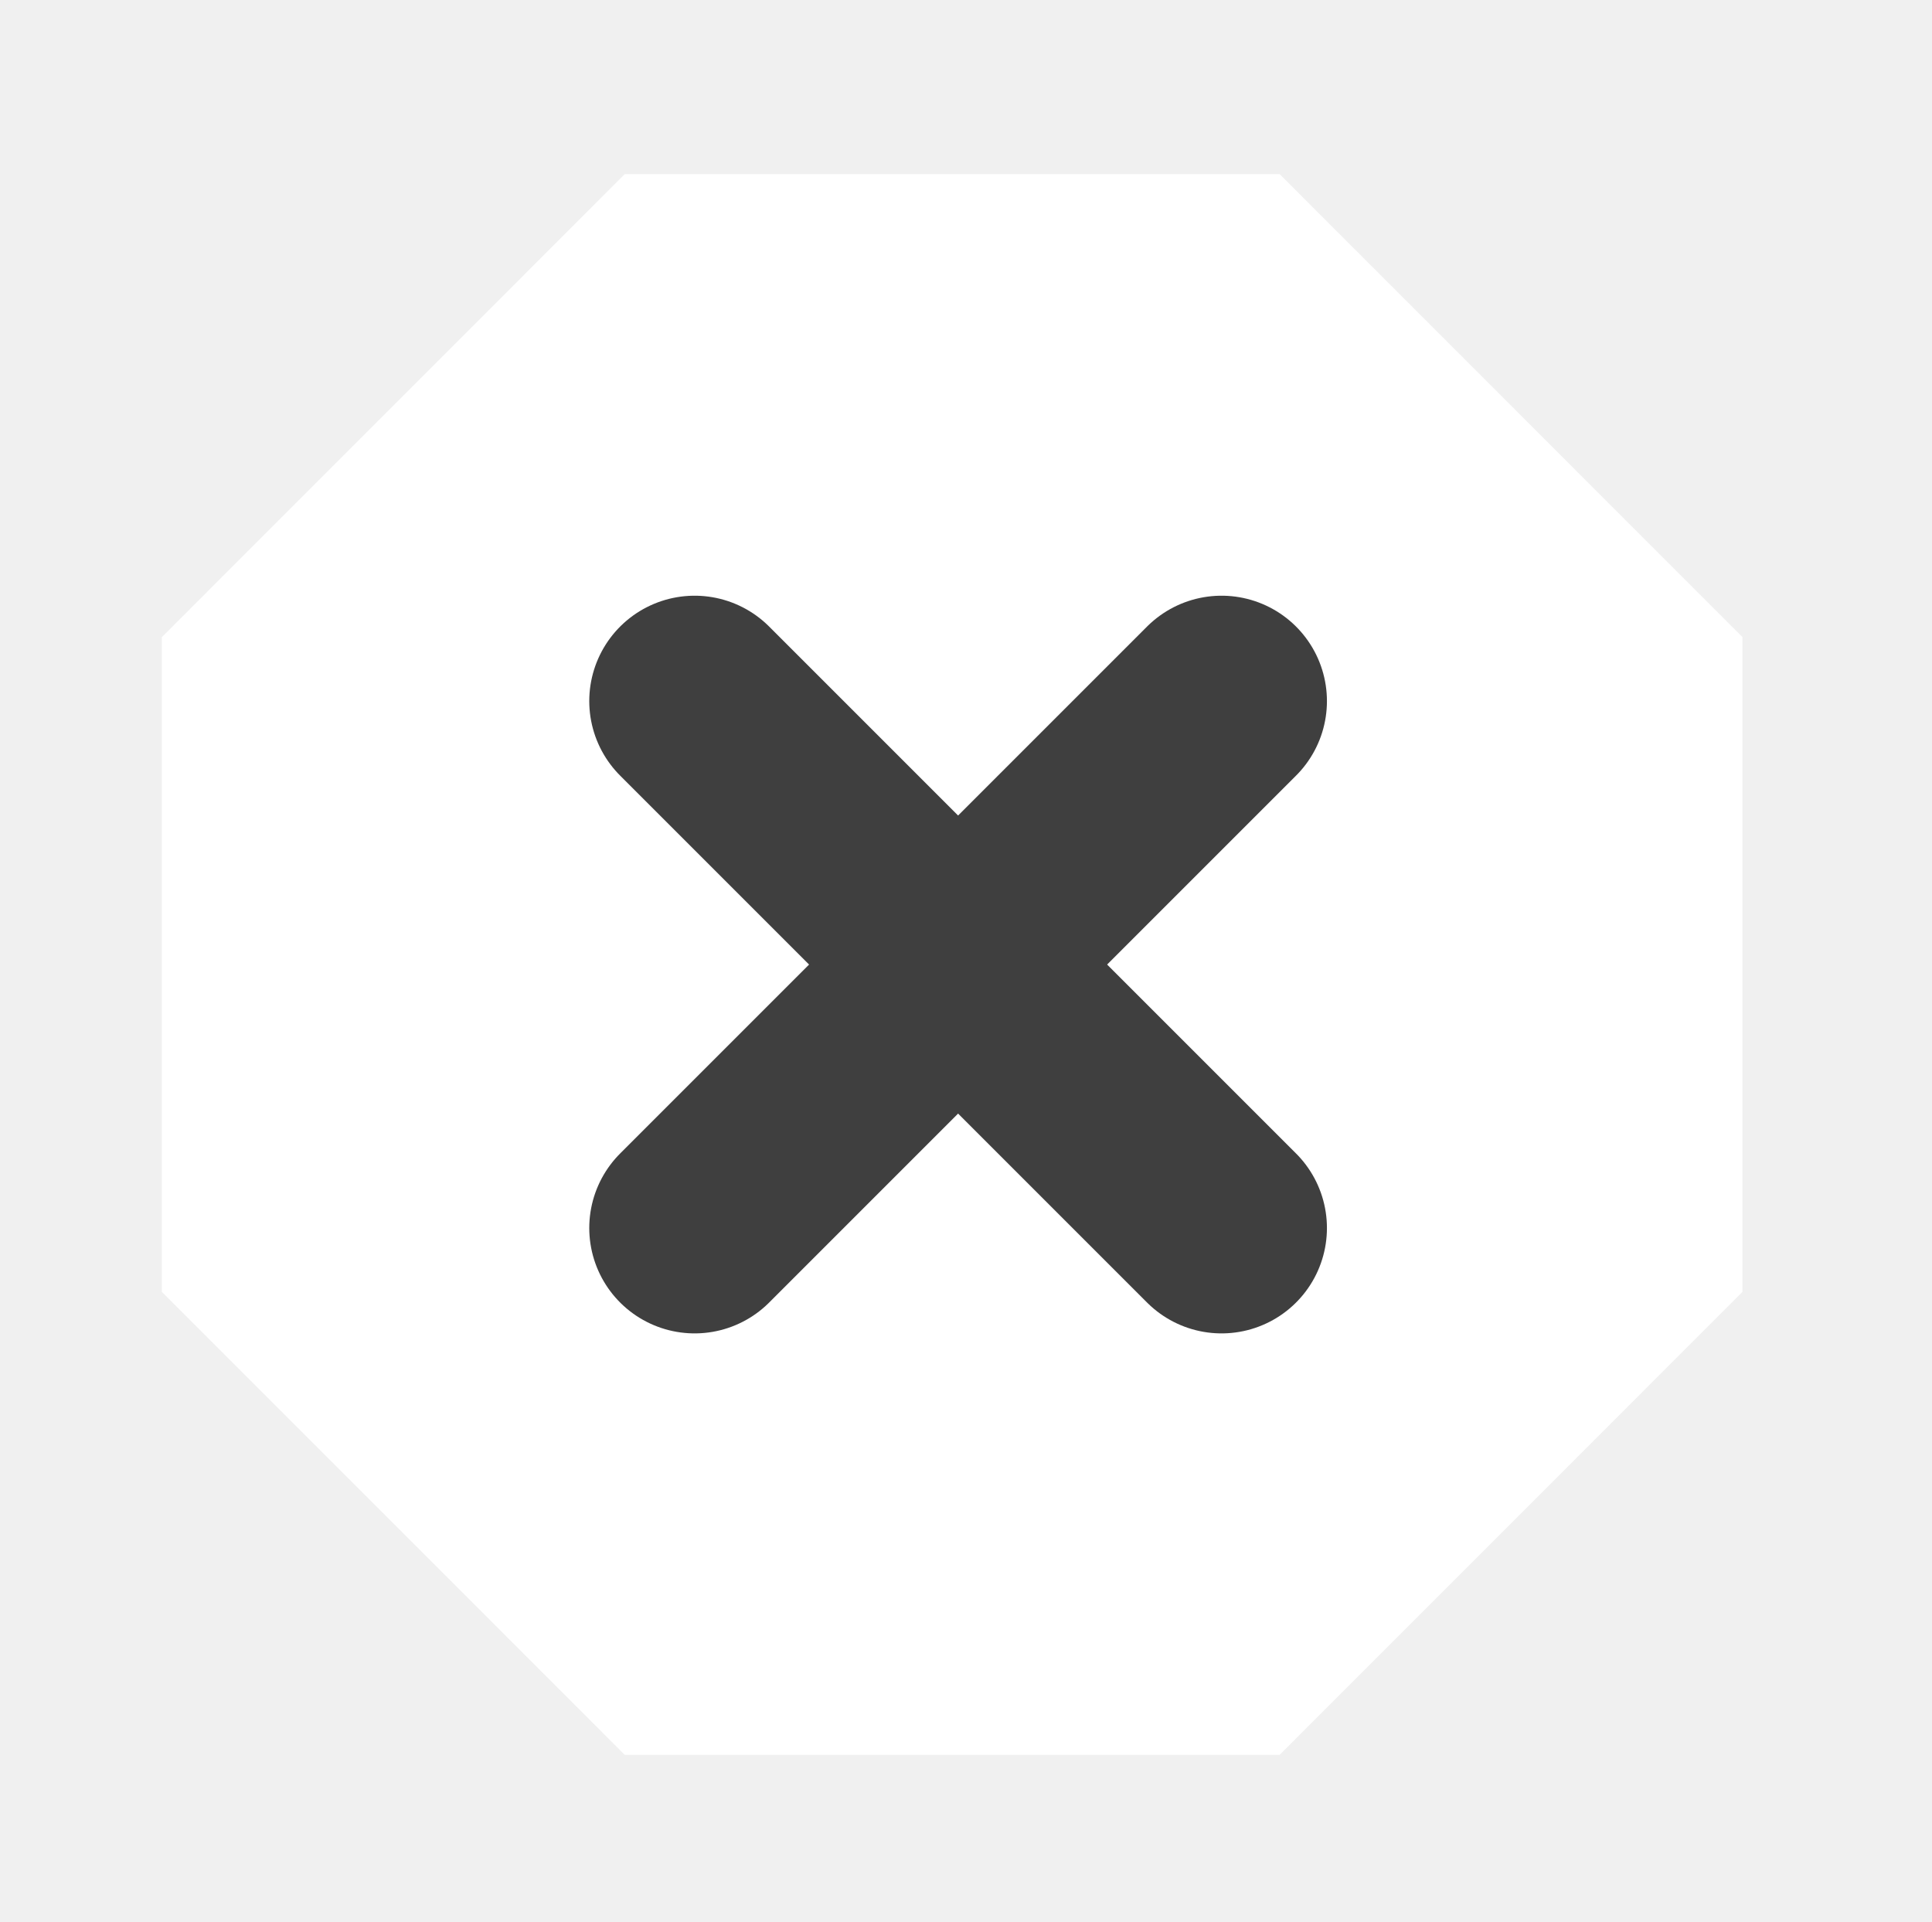
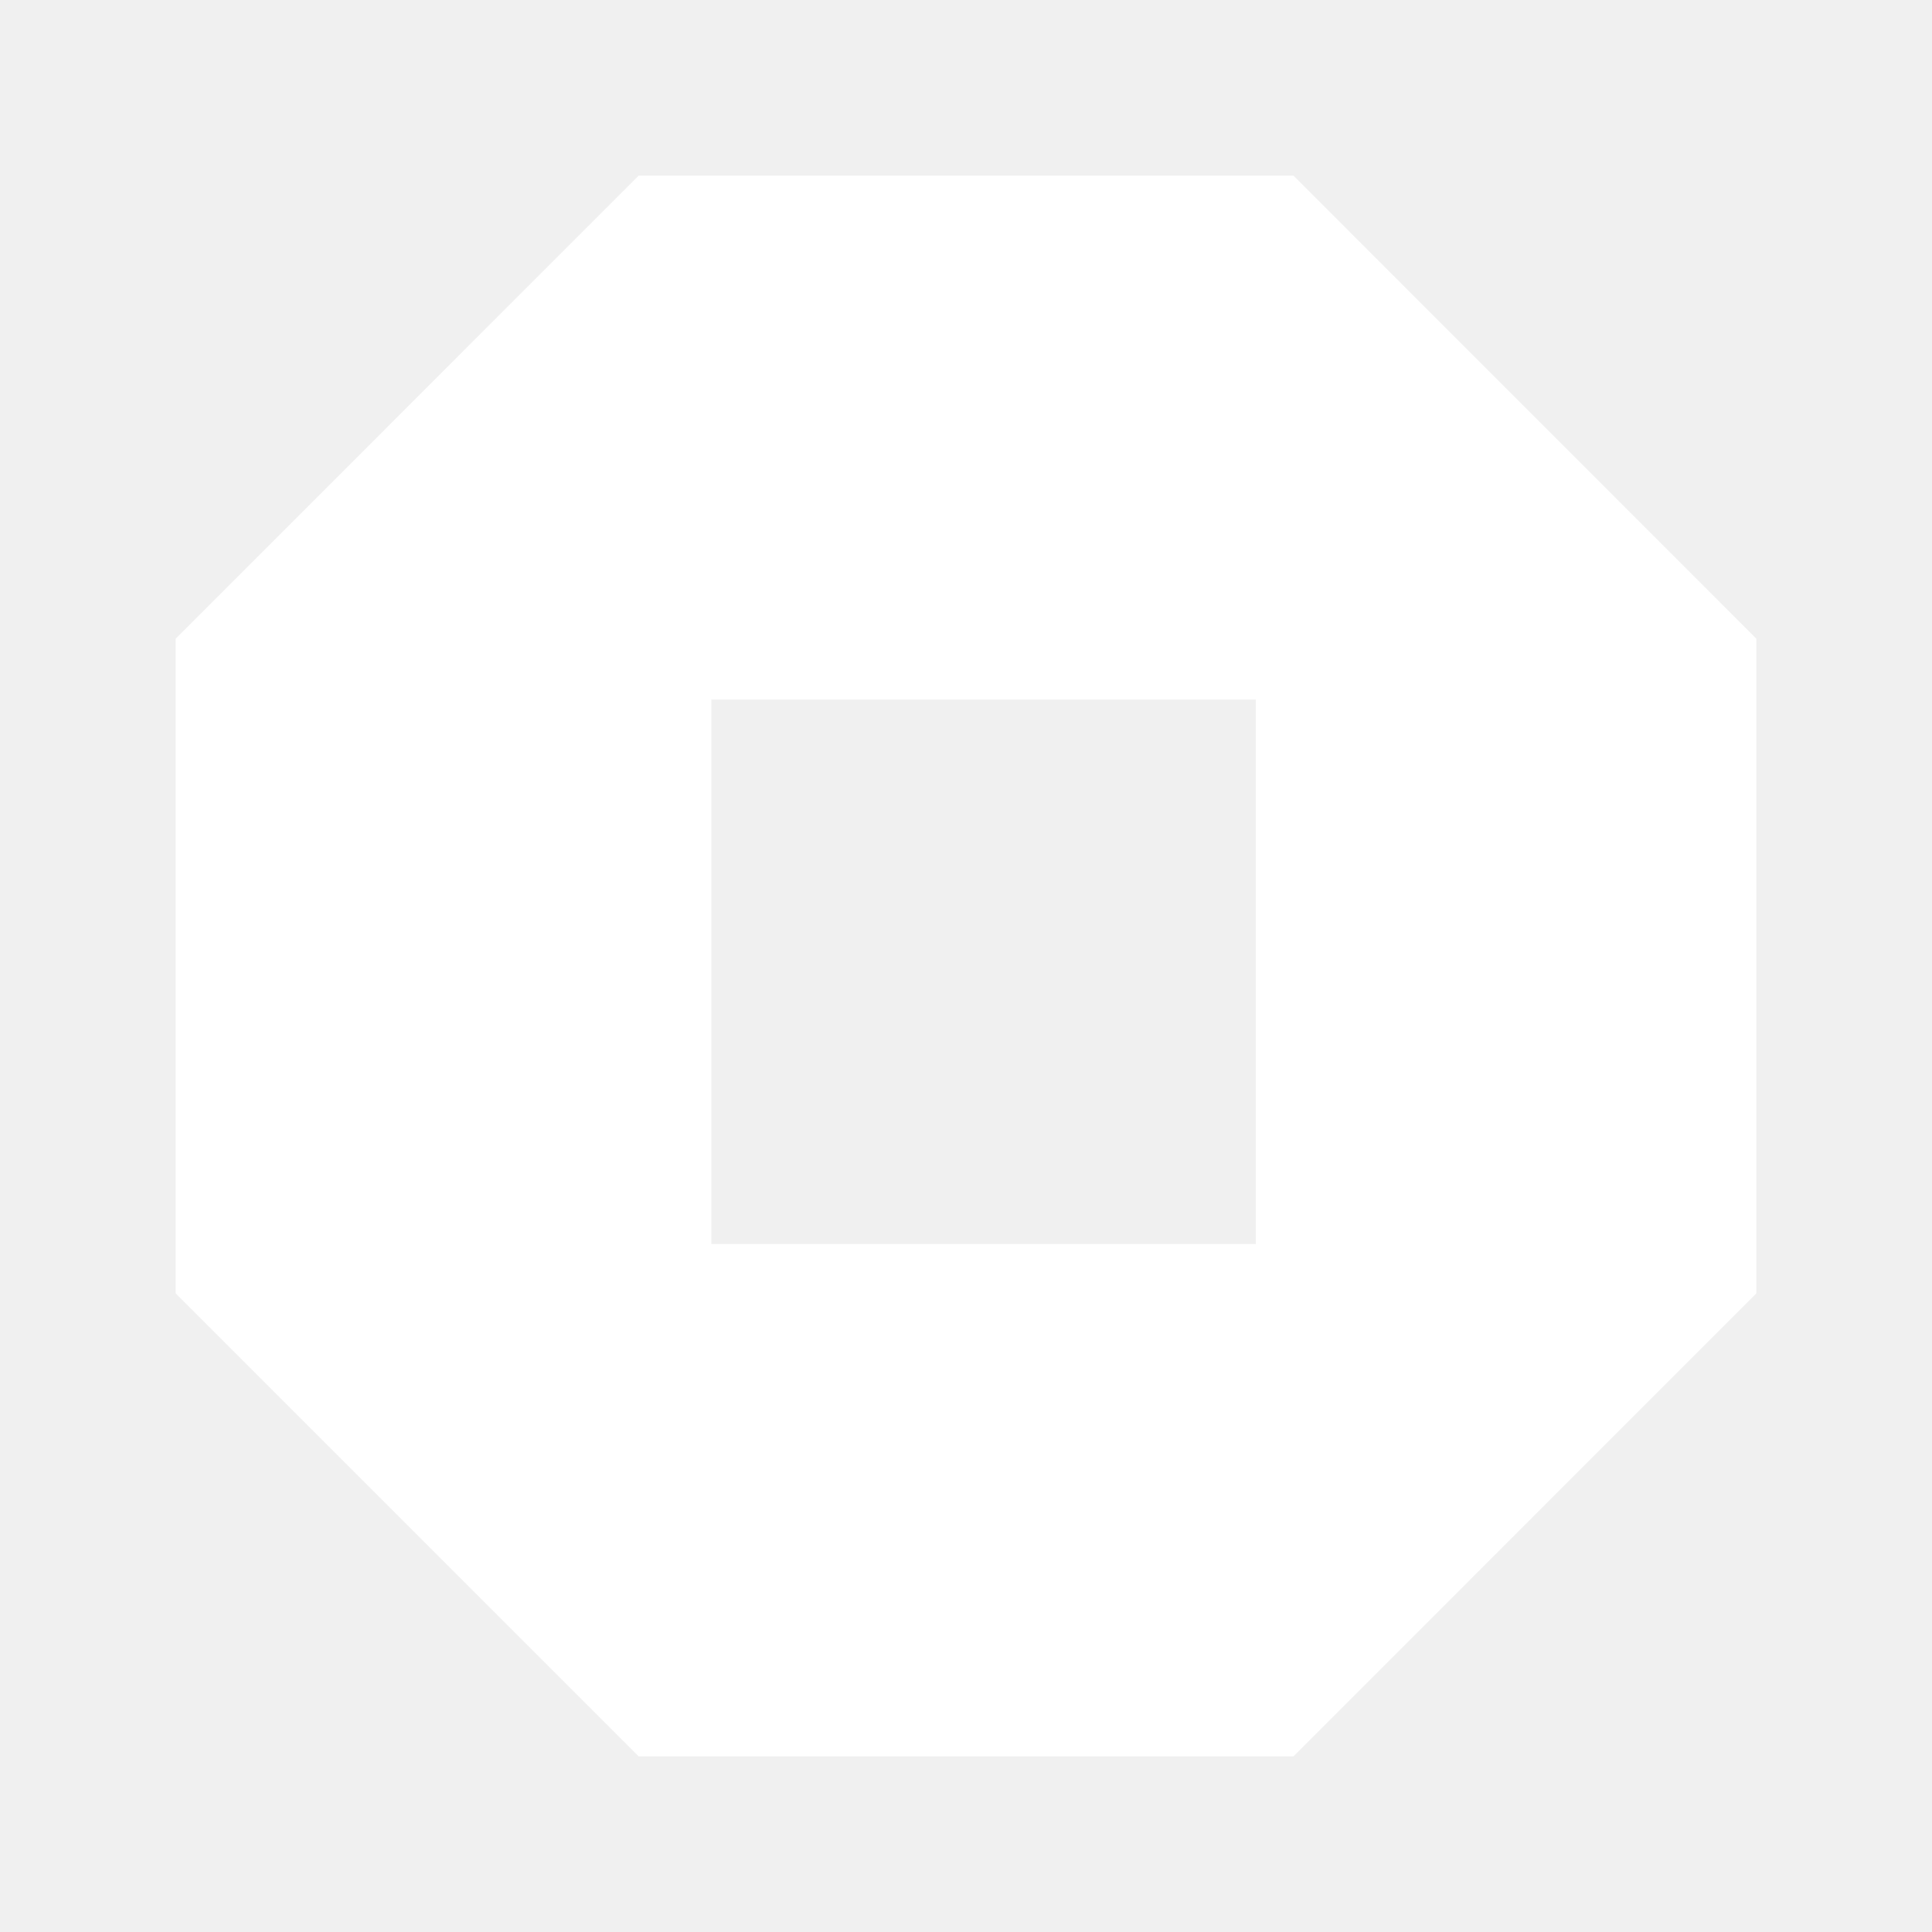
- <svg xmlns="http://www.w3.org/2000/svg" version="1.1" id="Layer_1" x="0px" y="0px" width="55px" height="54.695px" viewBox="0 0 55 54.695" enable-background="new 0 0 55 54.695" xml:space="preserve">
-   <g id="Do_NOT_delete">
-     <rect id="Invisible_border__x28_for_padding_x29_" y="0" fill="none" width="55" height="54.695" />
-   </g>
-   <g id="Icon">
-     <polygon fill="#FFFFFF" points="17.786,49.956 4.608,36.776 4.608,18.137 17.786,4.956 36.428,4.956 49.604,18.137 49.604,36.776    36.428,49.956  " />
-     <g>
-       <g>
-         <g>
-           <line fill="none" stroke="#3F3F3F" stroke-width="6" stroke-linecap="round" x1="19.775" y1="19.958" x2="34.775" y2="34.958" />
-           <line fill="none" stroke="#3F3F3F" stroke-width="6" stroke-linecap="round" x1="34.775" y1="19.958" x2="19.775" y2="34.958" />
-         </g>
-       </g>
-     </g>
+ <svg xmlns="http://www.w3.org/2000/svg" enable-background="new 0 0 55 55" height="55px" version="1.1" viewBox="0 0 55 55" width="55px" x="0px" xml:space="preserve" y="0px">
+   <g display="block" id="activity-stop">
+     <path d="M36.822,5H18.181L5.002,18.182V36.82L18.181,50h18.642l13.176-13.18V18.182L36.822,5z    M35.75,35.414h-15.5v-15.5h15.5V35.414z" display="inline" fill="#FFFFFF" />
  </g>
</svg>
